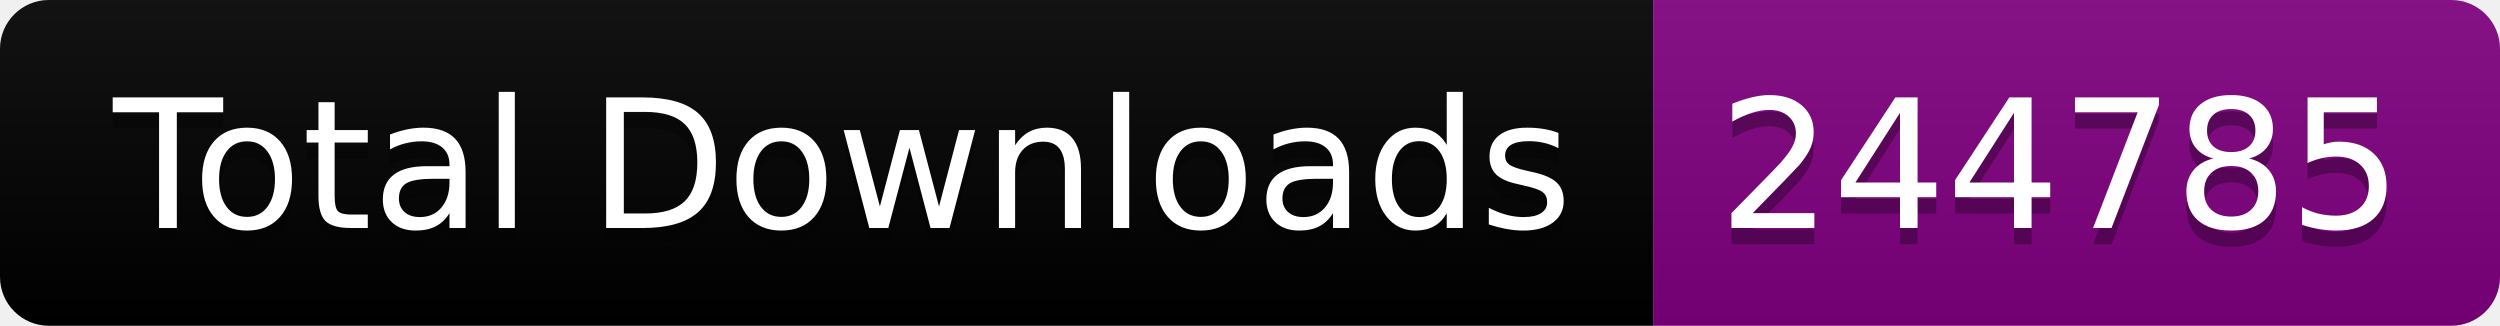
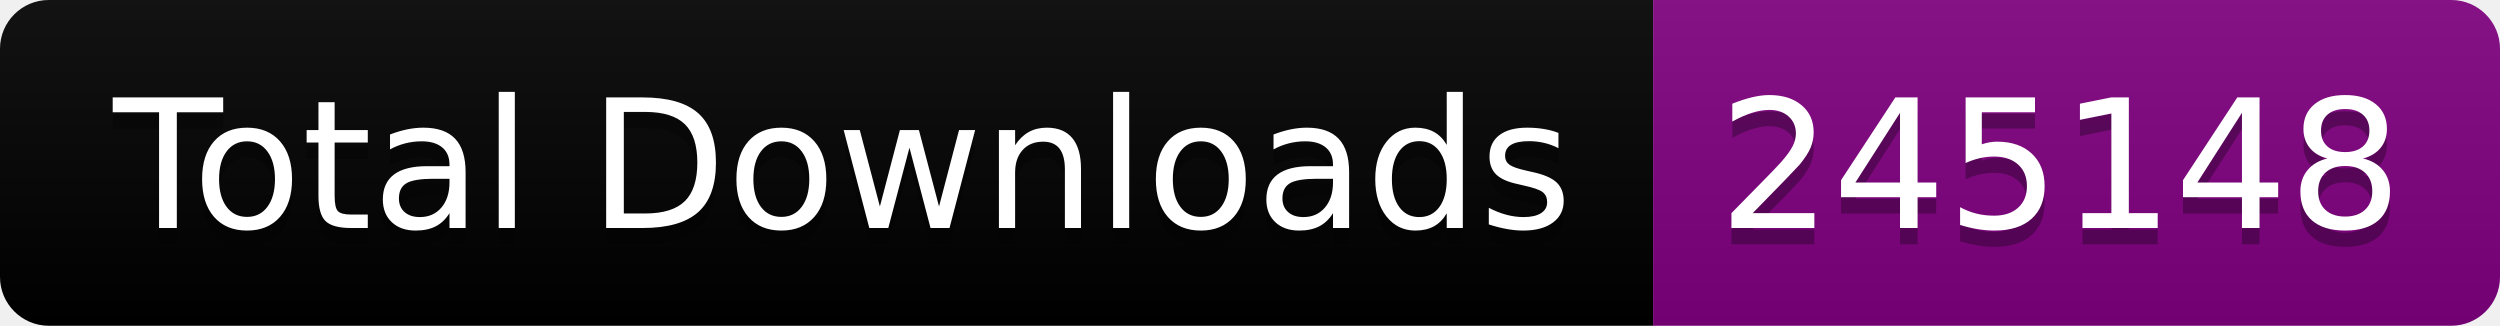
<svg xmlns="http://www.w3.org/2000/svg" width="153.5" height="20">
  <linearGradient id="smooth" x2="0" y2="100%">
    <stop offset="0" stop-color="#bbb" stop-opacity=".1" />
    <stop offset="1" stop-opacity=".1" />
  </linearGradient>
  <clipPath id="round">
    <rect width="153.5" height="20" rx="3" fill="#fff" />
  </clipPath>
  <g clip-path="url(#round)">
    <rect width="101.5" height="20" fill="black" />
    <rect x="101.5" width="52.0" height="20" fill="purple" />
    <rect width="153.5" height="20" fill="url(#smooth)" />
  </g>
  <g fill="#fff" text-anchor="middle" font-family="DejaVu Sans,Verdana,Geneva,sans-serif" font-size="110">
    <text x="517.5" y="150" fill="#010101" fill-opacity=".3" transform="scale(0.1)" textLength="915.0" lengthAdjust="spacing">Total Downloads</text>
    <text x="517.5" y="140" transform="scale(0.1)" textLength="915.0" lengthAdjust="spacing">Total Downloads</text>
-     <text x="1265.0" y="150" fill="#010101" fill-opacity=".3" transform="scale(0.1)" textLength="420.0" lengthAdjust="spacing">244785</text>
-     <text x="1265.0" y="140" transform="scale(0.1)" textLength="420.0" lengthAdjust="spacing">244785</text>
+     <text x="1265.0" y="150" fill="#010101" fill-opacity=".3" transform="scale(0.1)" textLength="420.0" lengthAdjust="spacing">245148</text>
+     <text x="1265.0" y="140" transform="scale(0.1)" textLength="420.0" lengthAdjust="spacing">245148</text>
  </g>
</svg>
